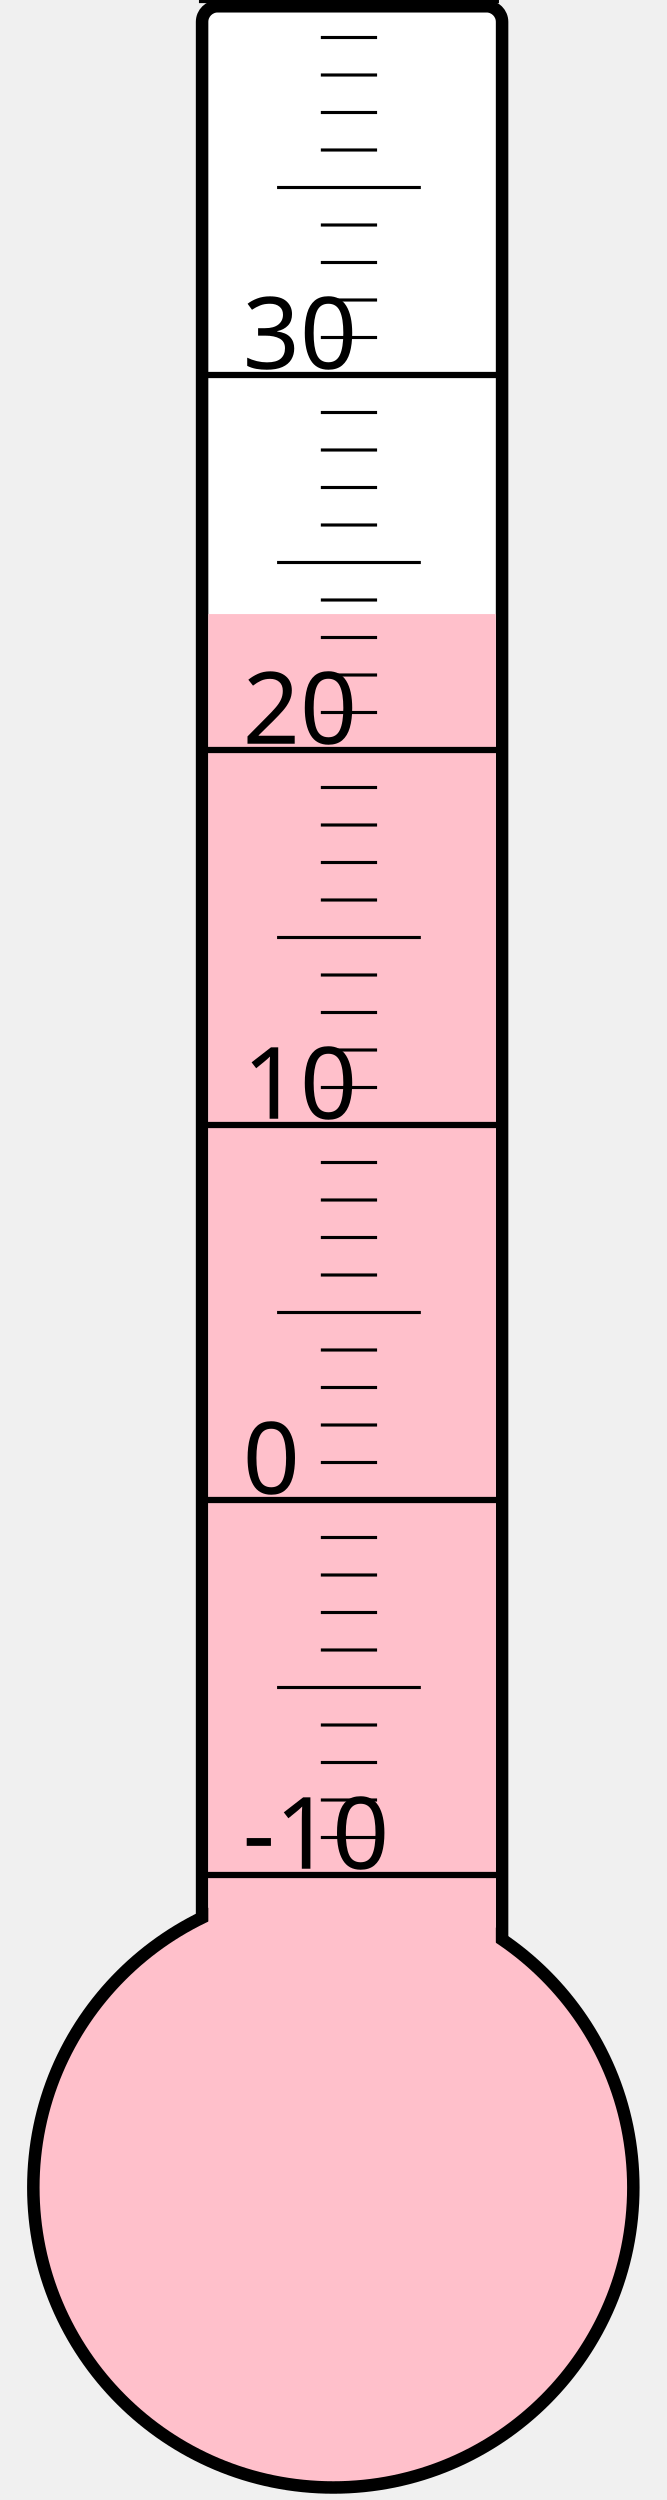
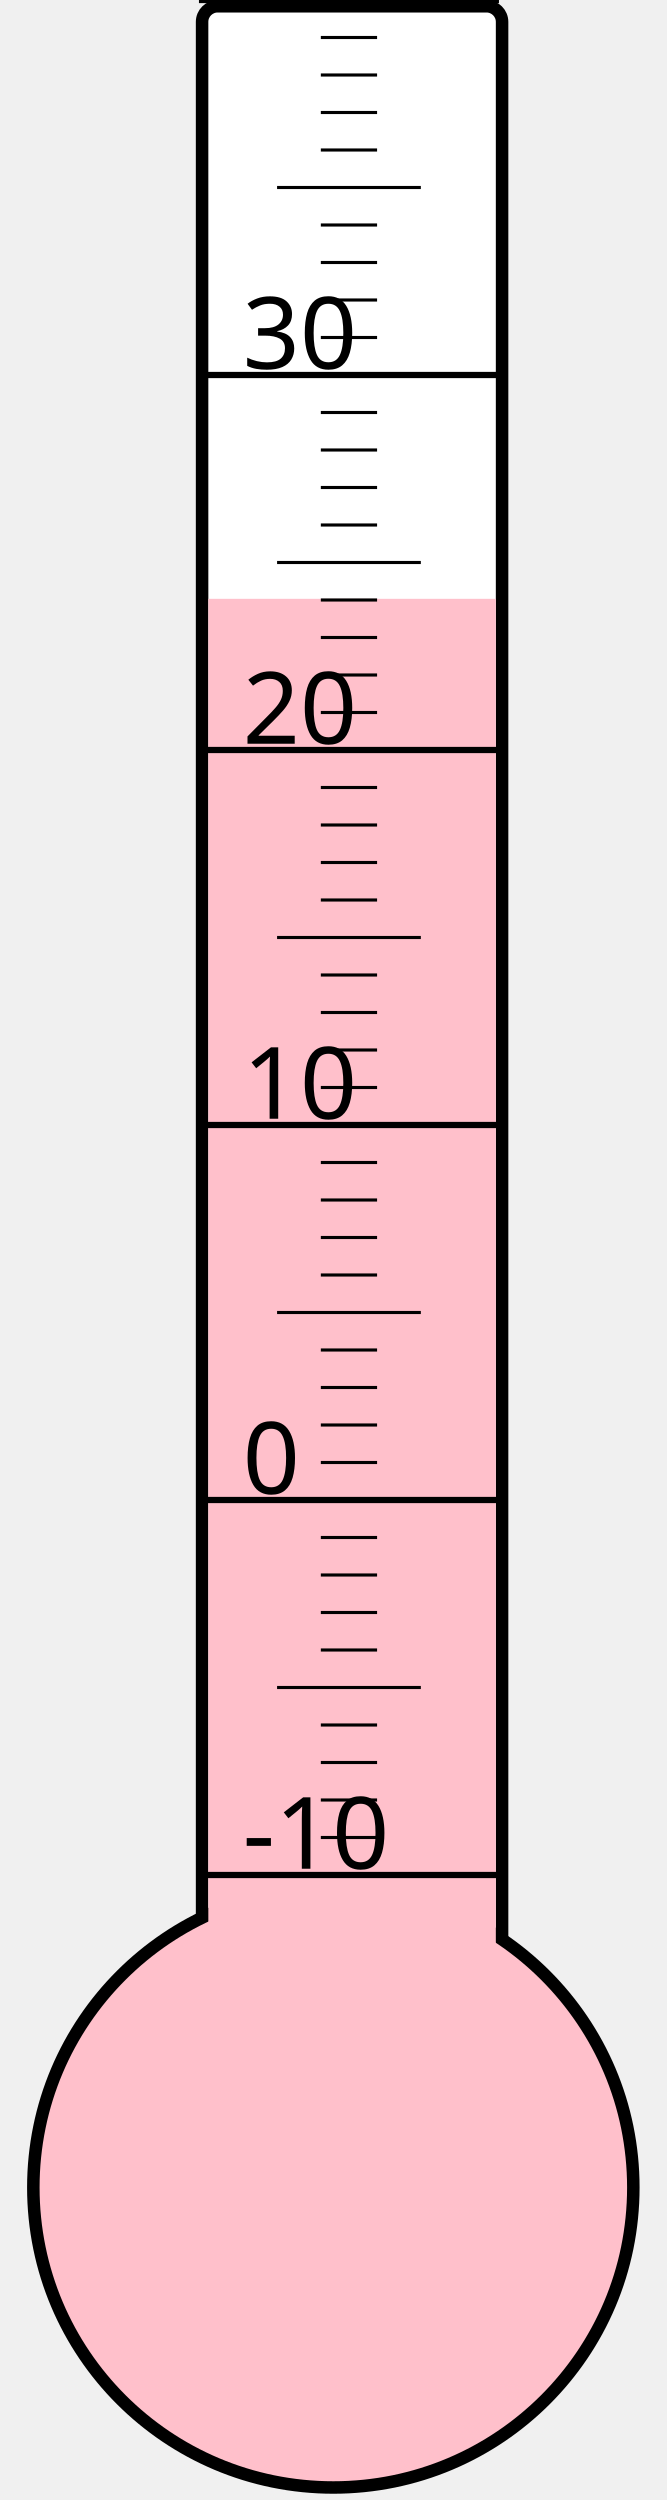
<svg xmlns="http://www.w3.org/2000/svg" width="40px" height="150px" viewBox="0 0 200 800">
  <rect width="200" height="800" x="0" y="0" style="fill: #ffffeb; fill-opacity: 0;" />
  <rect width="96" height="680" x="58" y="2" rx="5" ry="5" style="fill: white; fill-opacity: 1; stroke: black; stroke-width: 4;" />
  <circle cx="100" cy="700" r="96" style="fill: pink; stroke: black; stroke-width: 4;" />
-   <rect width="92" height="503.5" x="60" y="196.5" style="fill: pink; fill-opacity: 1; stroke-width: 0;" />
+   <rect width="92" height="508.375" x="60" y="191.625" style="fill: pink; fill-opacity: 1; stroke-width: 0;" />
  <text x="71" y="598" style="font-family: sans-serif; font-size: 24pt;">-10</text>
  <text x="71" y="478" style="font-family: sans-serif; font-size: 24pt;">0</text>
  <text x="71" y="358" style="font-family: sans-serif; font-size: 24pt;">10</text>
  <text x="71" y="238" style="font-family: sans-serif; font-size: 24pt;">20</text>
  <text x="71" y="118" style="font-family: sans-serif; font-size: 24pt;">30</text>
  <g style="stroke: black;">
    <line x1="57" y1="600" x2="153" y2="600" style="stroke-width: 2;" />
    <line x1="96" y1="588" x2="114" y2="588" style="stroke-width: 1;" />
    <line x1="96" y1="576" x2="114" y2="576" style="stroke-width: 1;" />
    <line x1="96" y1="564" x2="114" y2="564" style="stroke-width: 1;" />
    <line x1="96" y1="552" x2="114" y2="552" style="stroke-width: 1;" />
    <line x1="82" y1="540" x2="128" y2="540" style="stroke-width: 1;" />
    <line x1="96" y1="528" x2="114" y2="528" style="stroke-width: 1;" />
    <line x1="96" y1="516" x2="114" y2="516" style="stroke-width: 1;" />
    <line x1="96" y1="504" x2="114" y2="504" style="stroke-width: 1;" />
    <line x1="96" y1="492" x2="114" y2="492" style="stroke-width: 1;" />
    <line x1="57" y1="480" x2="153" y2="480" style="stroke-width: 2;" />
    <line x1="96" y1="468" x2="114" y2="468" style="stroke-width: 1;" />
    <line x1="96" y1="456" x2="114" y2="456" style="stroke-width: 1;" />
    <line x1="96" y1="444" x2="114" y2="444" style="stroke-width: 1;" />
    <line x1="96" y1="432" x2="114" y2="432" style="stroke-width: 1;" />
    <line x1="82" y1="420" x2="128" y2="420" style="stroke-width: 1;" />
    <line x1="96" y1="408" x2="114" y2="408" style="stroke-width: 1;" />
    <line x1="96" y1="396" x2="114" y2="396" style="stroke-width: 1;" />
    <line x1="96" y1="384" x2="114" y2="384" style="stroke-width: 1;" />
    <line x1="96" y1="372" x2="114" y2="372" style="stroke-width: 1;" />
    <line x1="57" y1="360" x2="153" y2="360" style="stroke-width: 2;" />
    <line x1="96" y1="348" x2="114" y2="348" style="stroke-width: 1;" />
    <line x1="96" y1="336" x2="114" y2="336" style="stroke-width: 1;" />
    <line x1="96" y1="324" x2="114" y2="324" style="stroke-width: 1;" />
    <line x1="96" y1="312" x2="114" y2="312" style="stroke-width: 1;" />
    <line x1="82" y1="300" x2="128" y2="300" style="stroke-width: 1;" />
    <line x1="96" y1="288" x2="114" y2="288" style="stroke-width: 1;" />
    <line x1="96" y1="276" x2="114" y2="276" style="stroke-width: 1;" />
    <line x1="96" y1="264" x2="114" y2="264" style="stroke-width: 1;" />
    <line x1="96" y1="252" x2="114" y2="252" style="stroke-width: 1;" />
    <line x1="57" y1="240" x2="153" y2="240" style="stroke-width: 2;" />
    <line x1="96" y1="228" x2="114" y2="228" style="stroke-width: 1;" />
    <line x1="96" y1="216" x2="114" y2="216" style="stroke-width: 1;" />
    <line x1="96" y1="204" x2="114" y2="204" style="stroke-width: 1;" />
    <line x1="96" y1="192" x2="114" y2="192" style="stroke-width: 1;" />
    <line x1="82" y1="180" x2="128" y2="180" style="stroke-width: 1;" />
    <line x1="96" y1="168" x2="114" y2="168" style="stroke-width: 1;" />
    <line x1="96" y1="156" x2="114" y2="156" style="stroke-width: 1;" />
    <line x1="96" y1="144" x2="114" y2="144" style="stroke-width: 1;" />
    <line x1="96" y1="132" x2="114" y2="132" style="stroke-width: 1;" />
    <line x1="57" y1="120" x2="153" y2="120" style="stroke-width: 2;" />
    <line x1="96" y1="108" x2="114" y2="108" style="stroke-width: 1;" />
    <line x1="96" y1="96" x2="114" y2="96" style="stroke-width: 1;" />
    <line x1="96" y1="84" x2="114" y2="84" style="stroke-width: 1;" />
    <line x1="96" y1="72" x2="114" y2="72" style="stroke-width: 1;" />
    <line x1="82" y1="60" x2="128" y2="60" style="stroke-width: 1;" />
    <line x1="96" y1="48" x2="114" y2="48" style="stroke-width: 1;" />
    <line x1="96" y1="36" x2="114" y2="36" style="stroke-width: 1;" />
    <line x1="96" y1="24" x2="114" y2="24" style="stroke-width: 1;" />
    <line x1="96" y1="12" x2="114" y2="12" style="stroke-width: 1;" />
    <line x1="57" y1="0" x2="153" y2="0" style="stroke-width: 2;" />
  </g>
</svg>
